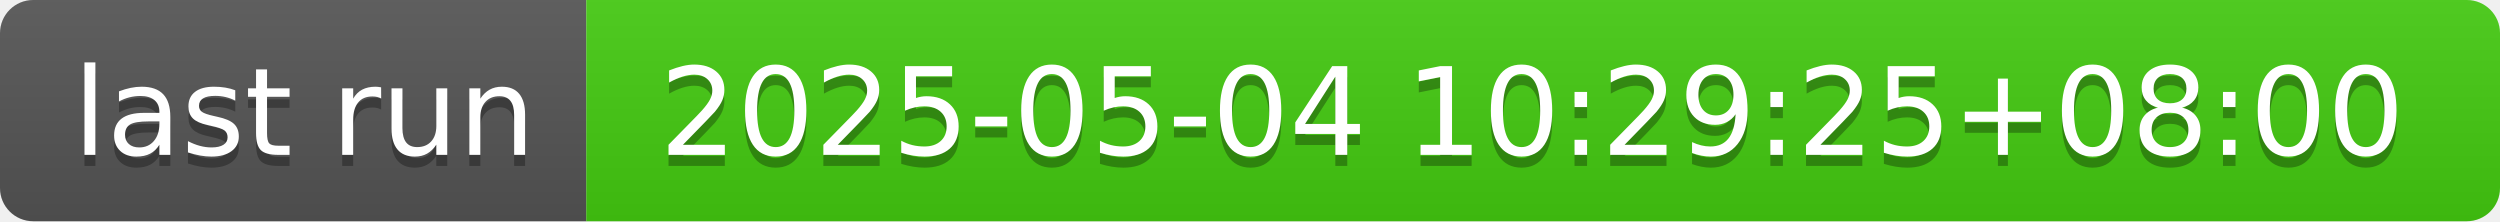
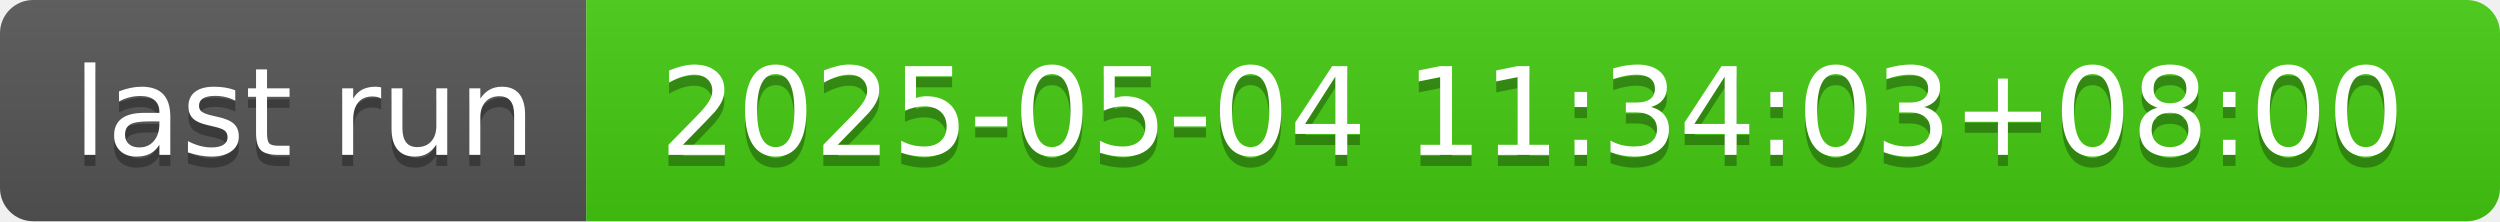
- <svg xmlns="http://www.w3.org/2000/svg" width="226" height="20" role="img" aria-label="last run: 2025-05-04 10:29:25+08:00">
+ <svg xmlns="http://www.w3.org/2000/svg" width="226" height="20" role="img" aria-label="last run: 2025-05-04 11:34:03+08:00">
  <linearGradient id="s" x2="0" y2="100%">
    <stop offset="0" stop-color="#bbb" stop-opacity=".1" />
    <stop offset="1" stop-opacity=".1" />
  </linearGradient>
  <clipPath id="r">
    <rect width="226" height="20" rx="3" fill="#fff" />
  </clipPath>
  <g clip-path="url(#r)">
    <rect width="53" height="20" fill="#555" />
    <rect x="53" width="173" height="20" fill="#4c1" />
    <rect width="226" height="20" fill="url(#s)" />
  </g>
  <g fill="#fff" text-anchor="middle" font-family="Verdana,Geneva,DejaVu Sans,sans-serif" text-rendering="geometricPrecision" font-size="110">
    <text aria-hidden="true" x="275" y="150" fill="#010101" fill-opacity=".3" transform="scale(.1)" textLength="430">last run</text>
    <text x="275" y="140" transform="scale(.1)" fill="#fff" textLength="430">last run</text>
-     <text aria-hidden="true" x="1385" y="150" fill="#010101" fill-opacity=".3" transform="scale(.1)" textLength="1630">2025-05-04 10:29:25+08:00</text>
-     <text x="1385" y="140" transform="scale(.1)" fill="#fff" textLength="1630">2025-05-04 10:29:25+08:00</text>
+     <text aria-hidden="true" x="1385" y="150" fill="#010101" fill-opacity=".3" transform="scale(.1)" textLength="1630">2025-05-04 11:34:03+08:00</text>
+     <text x="1385" y="140" transform="scale(.1)" fill="#fff" textLength="1630">2025-05-04 11:34:03+08:00</text>
  </g>
</svg>
